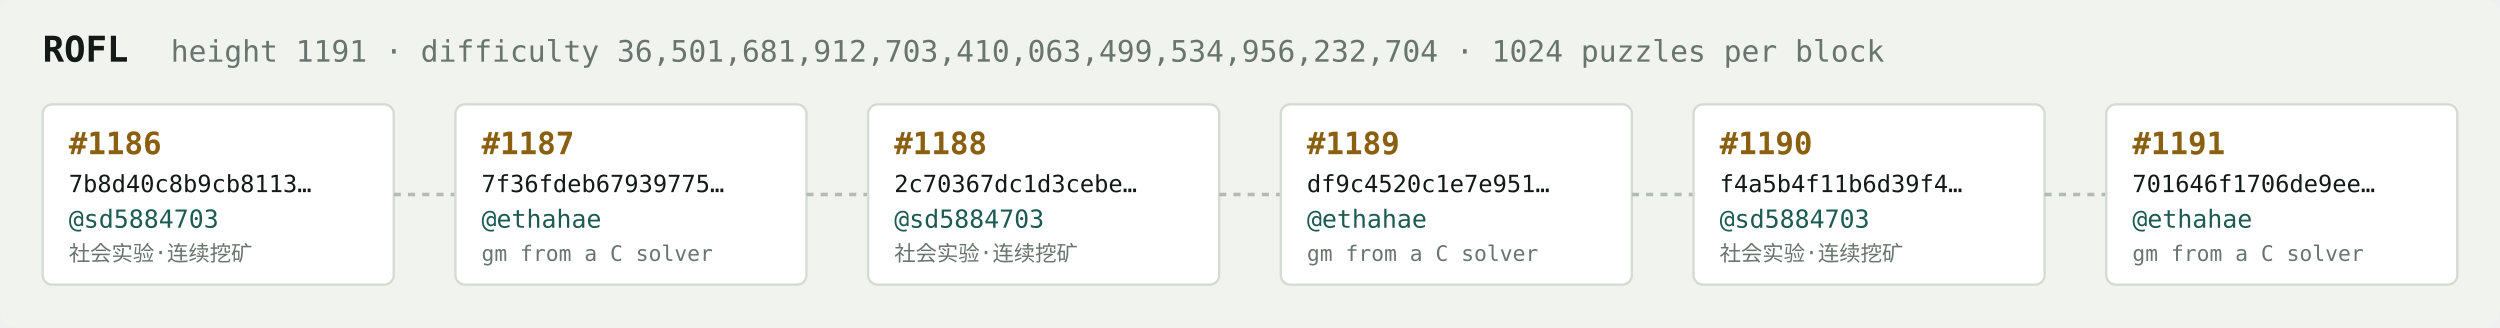
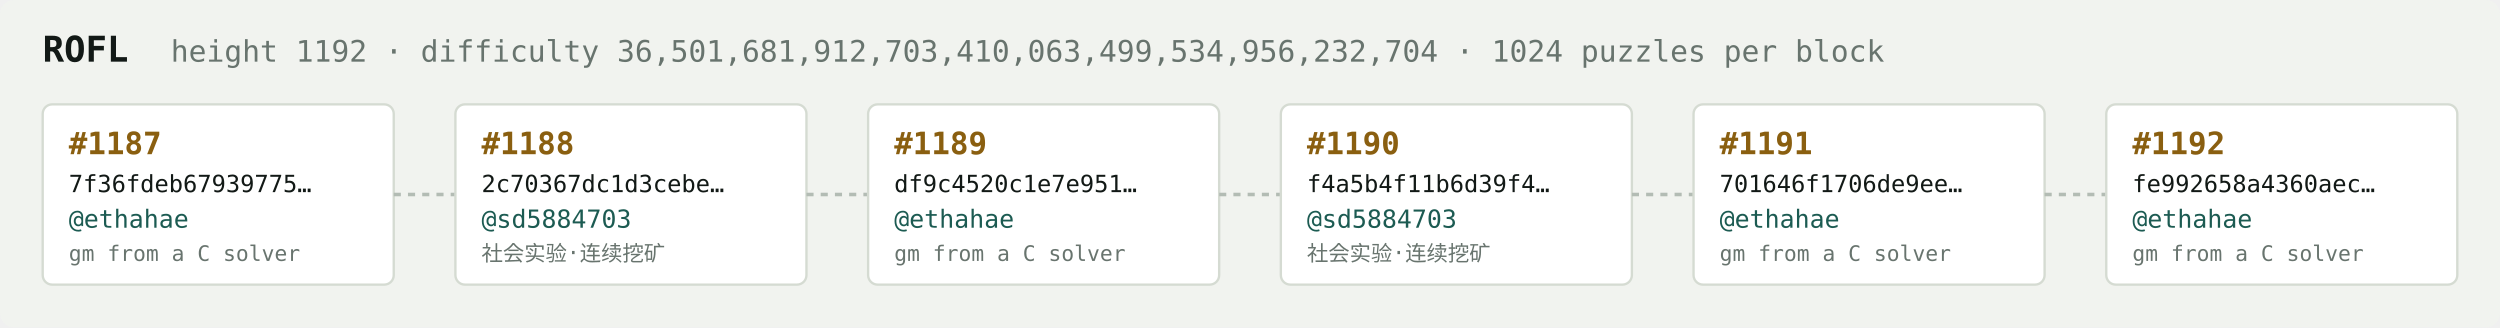
<svg xmlns="http://www.w3.org/2000/svg" width="1054" height="138" viewBox="0 0 1054 138" font-family="ui-monospace,SFMono-Regular,Menlo,monospace">
  <rect fill="#f1f3ef" width="1054" height="138" rx="6" />
  <text x="18" y="26" fill="#121916" font-size="15" font-weight="700">ROFL</text>
-   <text x="72" y="26" fill="#68746e" font-size="12.5">height 1191 · difficulty 36,501,681,912,703,410,063,499,534,956,232,704 · 1024 puzzles per block</text>
+   <text x="72" y="26" fill="#68746e" font-size="12.5">height 1192 · difficulty 36,501,681,912,703,410,063,499,534,956,232,704 · 1024 puzzles per block</text>
  <rect x="18" y="44" width="148" height="76" rx="4" fill="#ffffff" stroke="#d5dbd2" stroke-width="1" />
-   <text x="29" y="65" fill="#8a5f10" font-size="13" font-weight="700">#1186</text>
-   <text x="29" y="81" fill="#121916" font-size="10">7b8d40c8b9cb8113…</text>
-   <text x="29" y="96" fill="#1c5b52" font-size="10.5">@sd5884703</text>
-   <text x="29" y="110" fill="#68746e" font-size="9">社会实验·连续挖矿</text>
+   <text x="29" y="65" fill="#8a5f10" font-size="13" font-weight="700">#1187</text>
+   <text x="29" y="81" fill="#121916" font-size="10">7f36fdeb67939775…</text>
+   <text x="29" y="96" fill="#1c5b52" font-size="10.5">@ethahae</text>
+   <text x="29" y="110" fill="#68746e" font-size="9">gm from a C solver</text>
  <line x1="166" y1="82.0" x2="192" y2="82.0" stroke="#b3bcb4" stroke-width="1.5" stroke-dasharray="3 3" />
  <rect x="192" y="44" width="148" height="76" rx="4" fill="#ffffff" stroke="#d5dbd2" stroke-width="1" />
-   <text x="203" y="65" fill="#8a5f10" font-size="13" font-weight="700">#1187</text>
-   <text x="203" y="81" fill="#121916" font-size="10">7f36fdeb67939775…</text>
-   <text x="203" y="96" fill="#1c5b52" font-size="10.5">@ethahae</text>
-   <text x="203" y="110" fill="#68746e" font-size="9">gm from a C solver</text>
+   <text x="203" y="65" fill="#8a5f10" font-size="13" font-weight="700">#1188</text>
+   <text x="203" y="81" fill="#121916" font-size="10">2c70367dc1d3cebe…</text>
+   <text x="203" y="96" fill="#1c5b52" font-size="10.5">@sd5884703</text>
+   <text x="203" y="110" fill="#68746e" font-size="9">社会实验·连续挖矿</text>
  <line x1="340" y1="82.0" x2="366" y2="82.0" stroke="#b3bcb4" stroke-width="1.5" stroke-dasharray="3 3" />
  <rect x="366" y="44" width="148" height="76" rx="4" fill="#ffffff" stroke="#d5dbd2" stroke-width="1" />
-   <text x="377" y="65" fill="#8a5f10" font-size="13" font-weight="700">#1188</text>
-   <text x="377" y="81" fill="#121916" font-size="10">2c70367dc1d3cebe…</text>
-   <text x="377" y="96" fill="#1c5b52" font-size="10.5">@sd5884703</text>
-   <text x="377" y="110" fill="#68746e" font-size="9">社会实验·连续挖矿</text>
+   <text x="377" y="65" fill="#8a5f10" font-size="13" font-weight="700">#1189</text>
+   <text x="377" y="81" fill="#121916" font-size="10">df9c4520c1e7e951…</text>
+   <text x="377" y="96" fill="#1c5b52" font-size="10.5">@ethahae</text>
+   <text x="377" y="110" fill="#68746e" font-size="9">gm from a C solver</text>
  <line x1="514" y1="82.0" x2="540" y2="82.0" stroke="#b3bcb4" stroke-width="1.5" stroke-dasharray="3 3" />
  <rect x="540" y="44" width="148" height="76" rx="4" fill="#ffffff" stroke="#d5dbd2" stroke-width="1" />
-   <text x="551" y="65" fill="#8a5f10" font-size="13" font-weight="700">#1189</text>
-   <text x="551" y="81" fill="#121916" font-size="10">df9c4520c1e7e951…</text>
-   <text x="551" y="96" fill="#1c5b52" font-size="10.5">@ethahae</text>
-   <text x="551" y="110" fill="#68746e" font-size="9">gm from a C solver</text>
+   <text x="551" y="65" fill="#8a5f10" font-size="13" font-weight="700">#1190</text>
+   <text x="551" y="81" fill="#121916" font-size="10">f4a5b4f11b6d39f4…</text>
+   <text x="551" y="96" fill="#1c5b52" font-size="10.5">@sd5884703</text>
+   <text x="551" y="110" fill="#68746e" font-size="9">社会实验·连续挖矿</text>
  <line x1="688" y1="82.0" x2="714" y2="82.0" stroke="#b3bcb4" stroke-width="1.5" stroke-dasharray="3 3" />
  <rect x="714" y="44" width="148" height="76" rx="4" fill="#ffffff" stroke="#d5dbd2" stroke-width="1" />
-   <text x="725" y="65" fill="#8a5f10" font-size="13" font-weight="700">#1190</text>
-   <text x="725" y="81" fill="#121916" font-size="10">f4a5b4f11b6d39f4…</text>
-   <text x="725" y="96" fill="#1c5b52" font-size="10.5">@sd5884703</text>
-   <text x="725" y="110" fill="#68746e" font-size="9">社会实验·连续挖矿</text>
+   <text x="725" y="65" fill="#8a5f10" font-size="13" font-weight="700">#1191</text>
+   <text x="725" y="81" fill="#121916" font-size="10">701646f1706de9ee…</text>
+   <text x="725" y="96" fill="#1c5b52" font-size="10.5">@ethahae</text>
+   <text x="725" y="110" fill="#68746e" font-size="9">gm from a C solver</text>
  <line x1="862" y1="82.0" x2="888" y2="82.0" stroke="#b3bcb4" stroke-width="1.5" stroke-dasharray="3 3" />
  <rect x="888" y="44" width="148" height="76" rx="4" fill="#ffffff" stroke="#d5dbd2" stroke-width="1" />
-   <text x="899" y="65" fill="#8a5f10" font-size="13" font-weight="700">#1191</text>
-   <text x="899" y="81" fill="#121916" font-size="10">701646f1706de9ee…</text>
+   <text x="899" y="65" fill="#8a5f10" font-size="13" font-weight="700">#1192</text>
+   <text x="899" y="81" fill="#121916" font-size="10">fe992658a4360aec…</text>
  <text x="899" y="96" fill="#1c5b52" font-size="10.5">@ethahae</text>
  <text x="899" y="110" fill="#68746e" font-size="9">gm from a C solver</text>
</svg>
